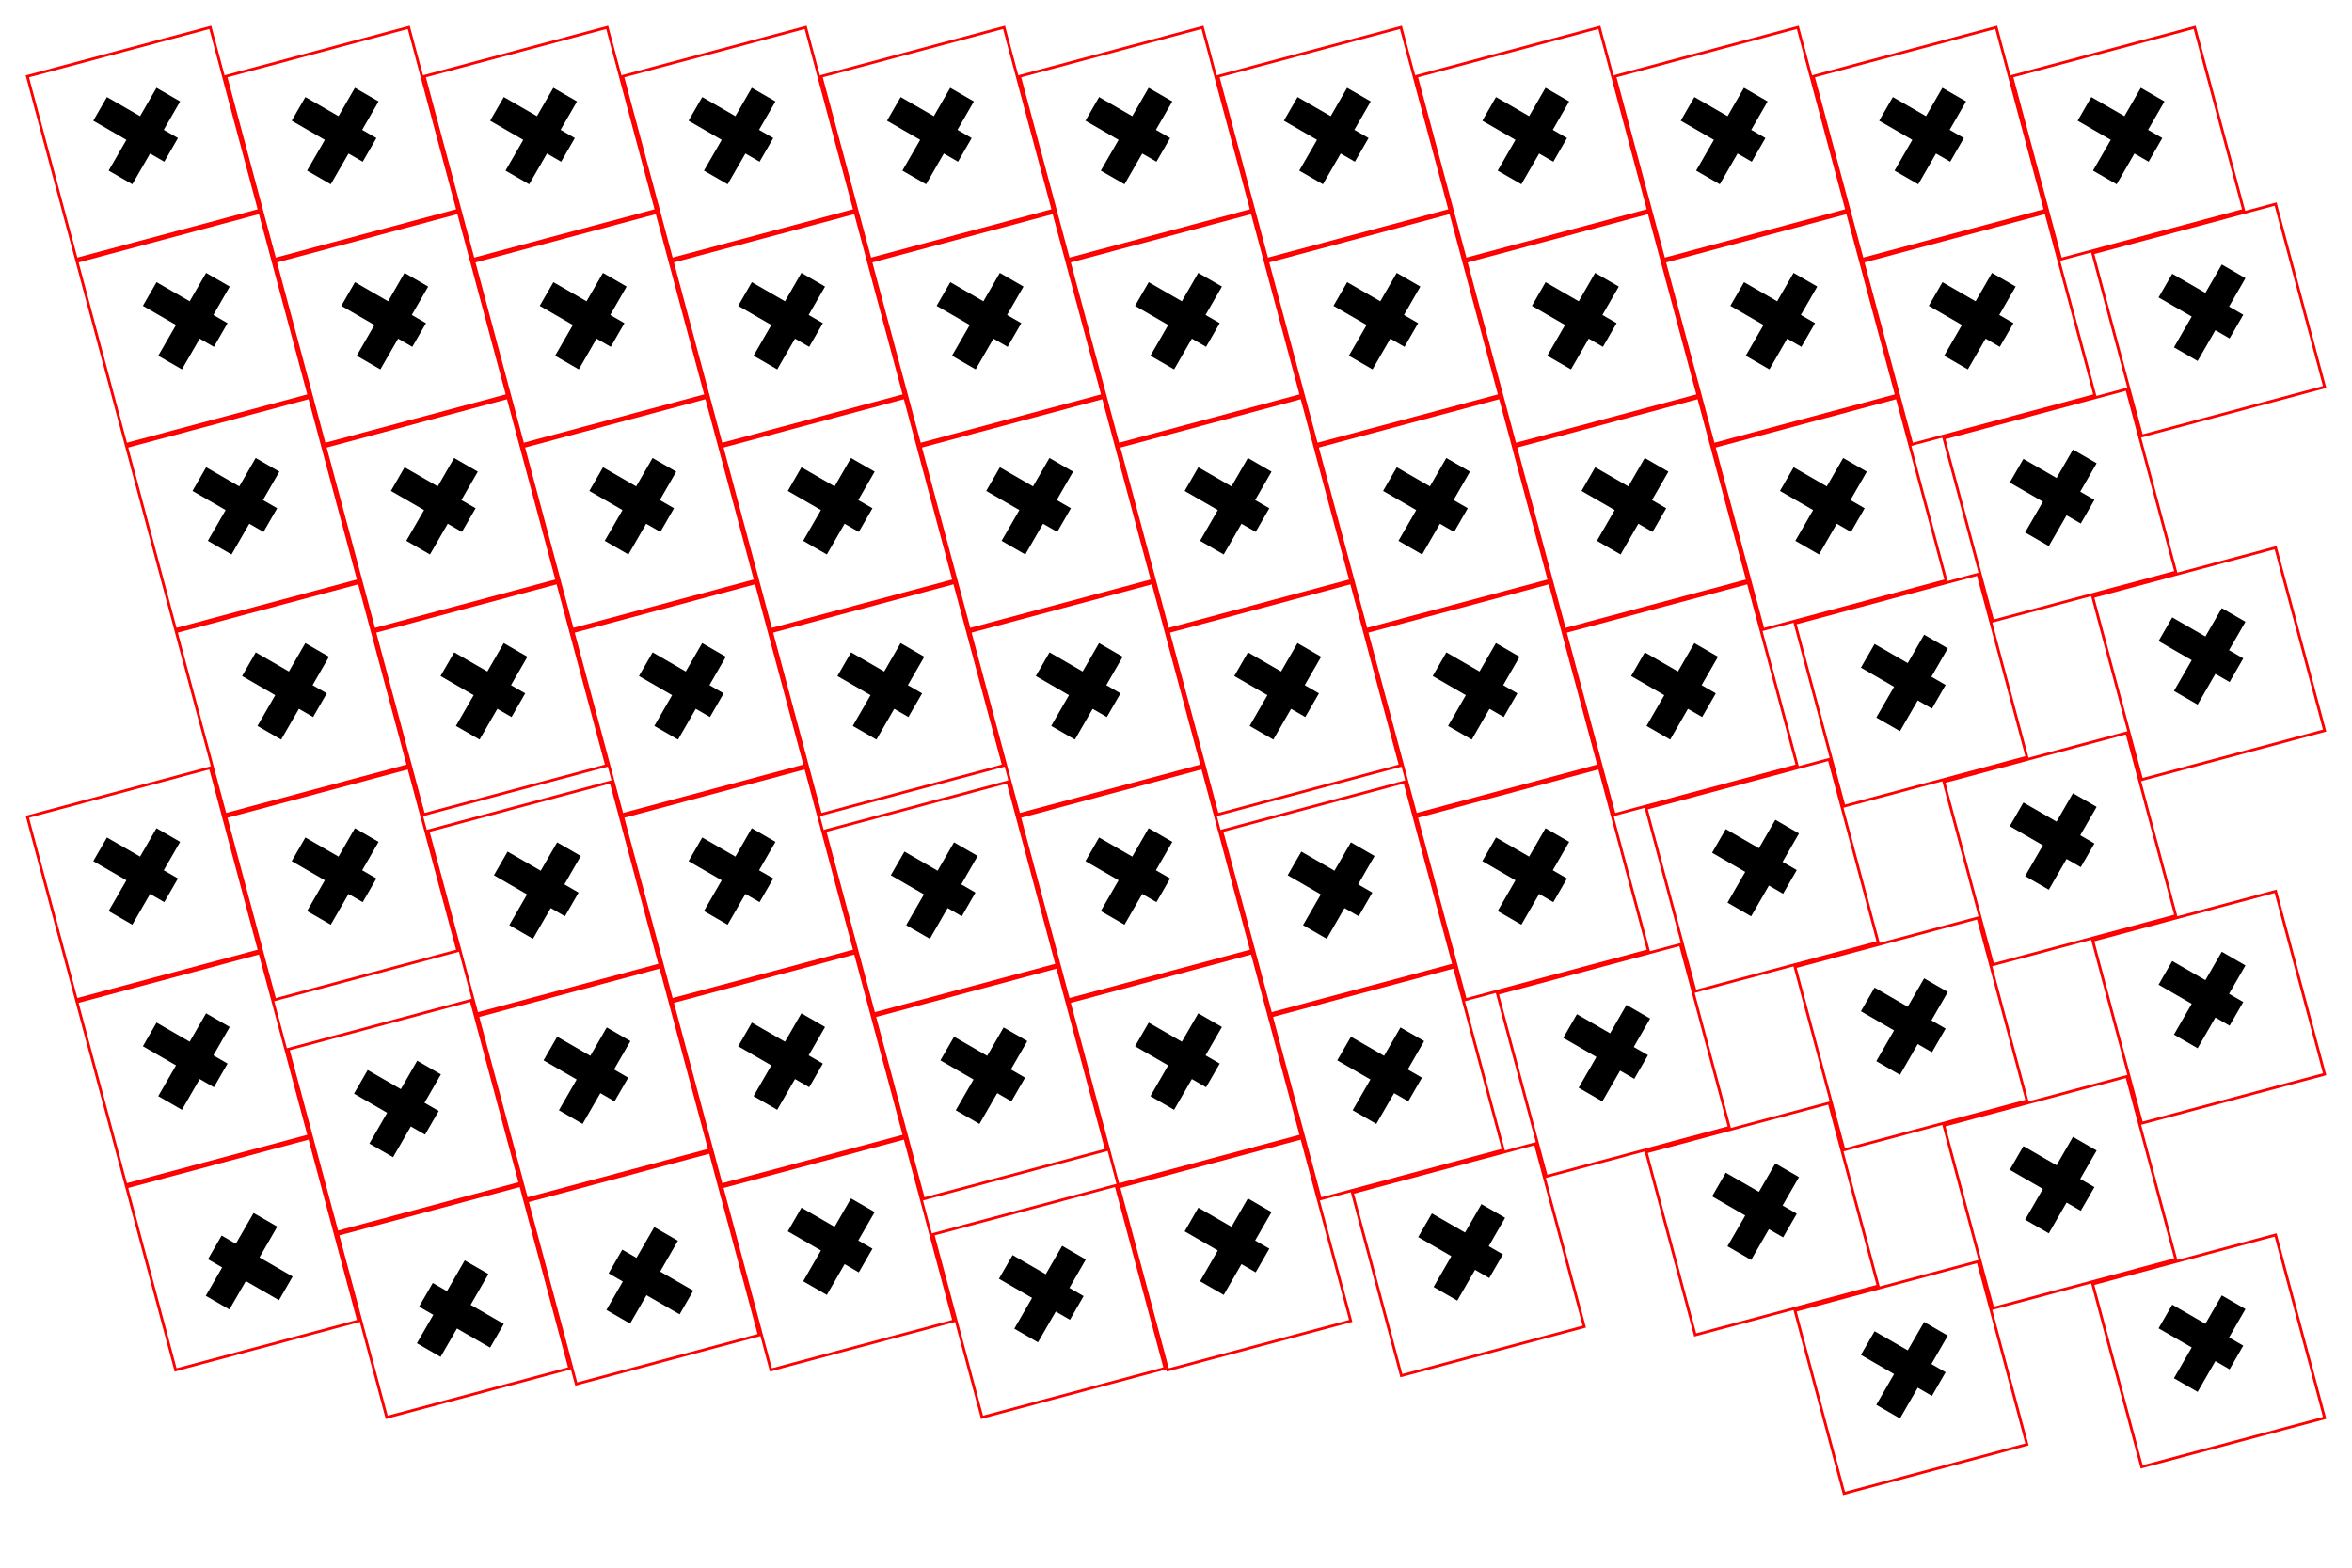
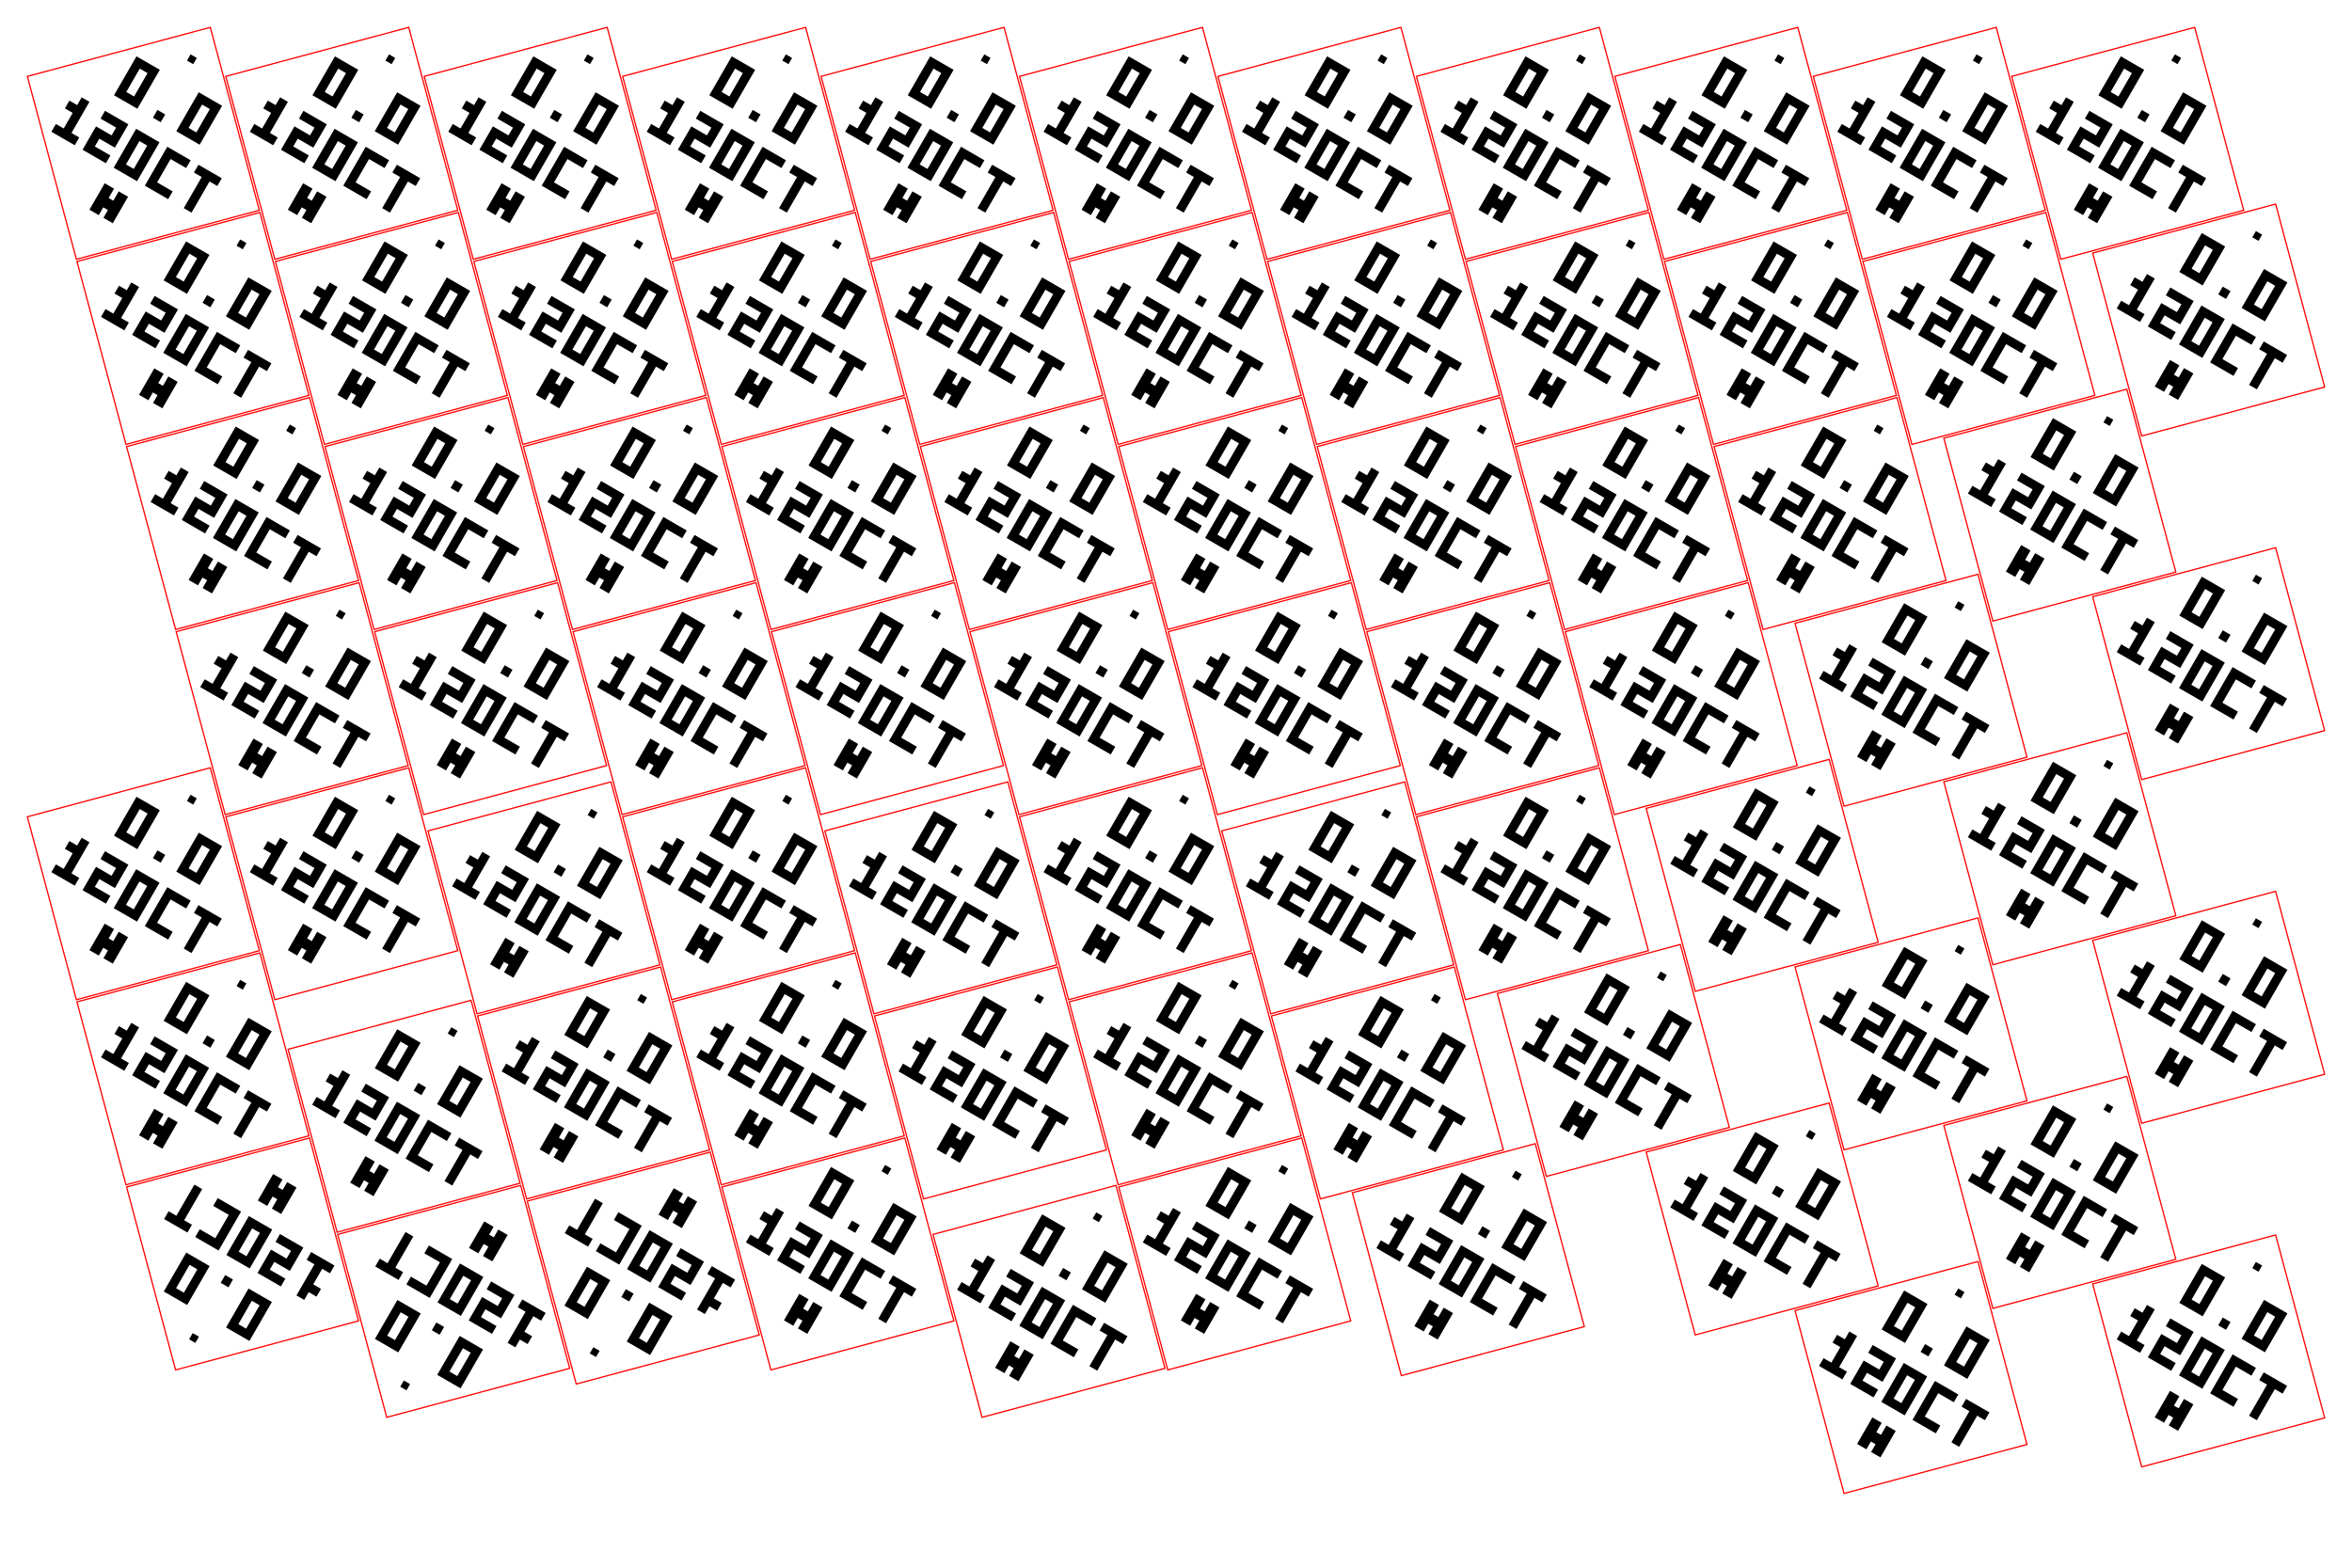
<svg xmlns="http://www.w3.org/2000/svg" width="457.2mm" height="304.8mm" viewBox="0 0 457.2 304.8">
  <defs>
    <g id="badge-art">
-       <path fill="#000000" d="M30 42L60 42L60 52L30 52Z M44 30L54 30L54 65L44 65Z" />
-       <path fill="none" stroke="#ff0000" d="M50 1L99 50L50 99L1 50Z" />
+       <path d="M160 11 309 160 160 309 11 160Z" fill="none" stroke="#ff0000" stroke-width="1.4" />
+       <path fill="#000000" d="M105 80h10v10h-10zM115 80h10v10h-10zM125 80h10v10h-10zM105 90h10v10h-10zM125 90h10v10h-10zM105 100h10v10h-10zM125 100h10v10h-10zM105 110h10v10h-10zM125 110h10v10h-10zM105 120h10v10h-10zM115 120h10v10h-10zM125 120h10v10h-10zM155 120h10v10h-10zM185 80h10v10h-10zM195 80h10v10h-10zM205 80h10v10h-10zM185 90h10v10h-10zM205 90h10v10h-10zM185 100h10v10h-10zM205 100h10v10h-10zM185 110h10v10h-10zM205 110h10v10h-10zM185 120h10v10h-10zM195 120h10v10h-10zM205 120h10v10h-10z" />
+       <path fill="#000000" d="M75 150h10v10h-10zM65 160h10v10h-10zM75 160h10v10h-10zM75 170h10v10h-10zM75 180h10v10h-10zM65 190h10v10h-10zM75 190h10v10h-10zM85 190h10v10h-10zM105 150h10v10h-10zM115 150h10v10h-10zM125 150h10v10h-10zM125 160h10v10h-10zM105 170h10v10h-10zM115 170h10v10h-10zM125 170h10v10h-10zM105 180h10v10h-10zM105 190h10v10h-10zM115 190h10v10h-10zM125 190h10v10h-10zM145 150h10v10h-10zM155 150h10v10h-10zM165 150h10v10h-10zM145 160h10v10h-10zM165 160h10v10h-10zM145 170h10v10h-10zM165 170h10v10h-10zM145 180h10v10h-10zM165 180h10v10h-10zM145 190h10v10h-10zM155 190h10v10h-10zM165 190h10v10h-10zM185 150h10v10h-10zM195 150h10v10h-10zM205 150h10v10h-10zM185 160h10v10h-10zM185 170h10v10h-10zM185 180h10v10h-10zM185 190h10v10h-10zM195 190h10v10h-10zM205 190h10v10h-10zM225 150h10v10h-10zM235 150h10v10h-10zM245 150h10v10h-10zM235 160h10v10h-10zM235 170h10v10h-10zM235 180h10v10h-10zM235 190h10v10h-10z" />
+       <path fill="#000000" d="M145 220h12v12h6v-12h12v34h-12v-10h-6v10h-12z" />
+       <path fill="#000000" d="M156 48h8v8h-8z" />
    </g>
  </defs>
-   <use href="#badge-art" transform="translate(27.8644 27.8644) rotate(30) scale(0.5313265) translate(-50 -50)" />
-   <use href="#badge-art" transform="translate(66.4378 27.8644) rotate(30) scale(0.5313265) translate(-50 -50)" />
-   <use href="#badge-art" transform="translate(105.0112 27.8644) rotate(30) scale(0.5313265) translate(-50 -50)" />
-   <use href="#badge-art" transform="translate(143.5846 27.8644) rotate(30) scale(0.5313265) translate(-50 -50)" />
-   <use href="#badge-art" transform="translate(182.158 27.8644) rotate(30) scale(0.5313265) translate(-50 -50)" />
-   <use href="#badge-art" transform="translate(220.7314 27.8644) rotate(30) scale(0.5313265) translate(-50 -50)" />
-   <use href="#badge-art" transform="translate(259.3048 27.8644) rotate(30) scale(0.5313265) translate(-50 -50)" />
-   <use href="#badge-art" transform="translate(297.8782 27.8644) rotate(30) scale(0.5313265) translate(-50 -50)" />
-   <use href="#badge-art" transform="translate(336.4516 27.8644) rotate(30) scale(0.5313265) translate(-50 -50)" />
-   <use href="#badge-art" transform="translate(375.025 27.8644) rotate(30) scale(0.5313265) translate(-50 -50)" />
-   <use href="#badge-art" transform="translate(413.5984 27.8644) rotate(30) scale(0.5313265) translate(-50 -50)" />
-   <use href="#badge-art" transform="translate(37.5078 63.8538) rotate(30) scale(0.5313265) translate(-50 -50)" />
-   <use href="#badge-art" transform="translate(76.0812 63.8538) rotate(30) scale(0.5313265) translate(-50 -50)" />
-   <use href="#badge-art" transform="translate(114.6546 63.8538) rotate(30) scale(0.5313265) translate(-50 -50)" />
-   <use href="#badge-art" transform="translate(153.228 63.8538) rotate(30) scale(0.5313265) translate(-50 -50)" />
-   <use href="#badge-art" transform="translate(191.8014 63.8538) rotate(30) scale(0.5313265) translate(-50 -50)" />
-   <use href="#badge-art" transform="translate(230.3748 63.8538) rotate(30) scale(0.5313265) translate(-50 -50)" />
-   <use href="#badge-art" transform="translate(429.3356 62.221) rotate(30) scale(0.5313265) translate(-50 -50)" />
-   <use href="#badge-art" transform="translate(268.9482 63.8538) rotate(30) scale(0.5313265) translate(-50 -50)" />
-   <use href="#badge-art" transform="translate(307.5216 63.8538) rotate(30) scale(0.5313265) translate(-50 -50)" />
-   <use href="#badge-art" transform="translate(346.095 63.8538) rotate(30) scale(0.5313265) translate(-50 -50)" />
-   <use href="#badge-art" transform="translate(384.6684 63.8538) rotate(30) scale(0.5313265) translate(-50 -50)" />
-   <use href="#badge-art" transform="translate(47.1512 99.8432) rotate(30) scale(0.5313265) translate(-50 -50)" />
-   <use href="#badge-art" transform="translate(85.7246 99.8432) rotate(30) scale(0.5313265) translate(-50 -50)" />
-   <use href="#badge-art" transform="translate(124.298 99.8432) rotate(30) scale(0.5313265) translate(-50 -50)" />
-   <use href="#badge-art" transform="translate(162.8714 99.8432) rotate(30) scale(0.5313265) translate(-50 -50)" />
-   <use href="#badge-art" transform="translate(201.4448 99.8432) rotate(30) scale(0.5313265) translate(-50 -50)" />
-   <use href="#badge-art" transform="translate(400.4055 98.2104) rotate(30) scale(0.5313265) translate(-50 -50)" />
-   <use href="#badge-art" transform="translate(240.0182 99.8432) rotate(30) scale(0.5313265) translate(-50 -50)" />
-   <use href="#badge-art" transform="translate(278.5916 99.8432) rotate(30) scale(0.5313265) translate(-50 -50)" />
-   <use href="#badge-art" transform="translate(317.165 99.8432) rotate(30) scale(0.5313265) translate(-50 -50)" />
-   <use href="#badge-art" transform="translate(355.7384 99.8432) rotate(30) scale(0.5313265) translate(-50 -50)" />
-   <use href="#badge-art" transform="translate(429.3356 129.032) rotate(30) scale(0.5313265) translate(-50 -50)" />
-   <use href="#badge-art" transform="translate(56.7946 135.8326) rotate(30) scale(0.5313265) translate(-50 -50)" />
-   <use href="#badge-art" transform="translate(95.368 135.8326) rotate(30) scale(0.5313265) translate(-50 -50)" />
-   <use href="#badge-art" transform="translate(133.9414 135.8326) rotate(30) scale(0.5313265) translate(-50 -50)" />
-   <use href="#badge-art" transform="translate(172.5148 135.8326) rotate(30) scale(0.5313265) translate(-50 -50)" />
-   <use href="#badge-art" transform="translate(371.4755 134.1998) rotate(30) scale(0.5313265) translate(-50 -50)" />
-   <use href="#badge-art" transform="translate(211.0882 135.8326) rotate(30) scale(0.5313265) translate(-50 -50)" />
-   <use href="#badge-art" transform="translate(249.6616 135.8326) rotate(30) scale(0.5313265) translate(-50 -50)" />
-   <use href="#badge-art" transform="translate(288.235 135.8326) rotate(30) scale(0.5313265) translate(-50 -50)" />
-   <use href="#badge-art" transform="translate(326.8084 135.8326) rotate(30) scale(0.5313265) translate(-50 -50)" />
-   <use href="#badge-art" transform="translate(400.4055 165.0214) rotate(30) scale(0.5313265) translate(-50 -50)" />
-   <use href="#badge-art" transform="translate(27.8644 171.8215) rotate(30) scale(0.5313265) translate(-50 -50)" />
-   <use href="#badge-art" transform="translate(66.438 171.822) rotate(30) scale(0.5313265) translate(-50 -50)" />
-   <use href="#badge-art" transform="translate(143.5848 171.822) rotate(30) scale(0.5313265) translate(-50 -50)" />
-   <use href="#badge-art" transform="translate(342.5455 170.1892) rotate(30) scale(0.5313265) translate(-50 -50)" />
-   <use href="#badge-art" transform="translate(220.7316 171.822) rotate(30) scale(0.5313265) translate(-50 -50)" />
-   <use href="#badge-art" transform="translate(297.8784 171.822) rotate(30) scale(0.5313265) translate(-50 -50)" />
-   <use href="#badge-art" transform="translate(105.7465 174.5656) rotate(30) scale(0.5313265) translate(-50 -50)" />
-   <use href="#badge-art" transform="translate(182.8933 174.5656) rotate(30) scale(0.5313265) translate(-50 -50)" />
-   <use href="#badge-art" transform="translate(260.0401 174.5656) rotate(30) scale(0.5313265) translate(-50 -50)" />
-   <use href="#badge-art" transform="translate(429.3356 195.843) rotate(30) scale(0.5313265) translate(-50 -50)" />
-   <use href="#badge-art" transform="translate(371.4754 201.0108) rotate(30) scale(0.5313265) translate(-50 -50)" />
-   <use href="#badge-art" transform="translate(37.5078 207.8109) rotate(30) scale(0.5313265) translate(-50 -50)" />
-   <use href="#badge-art" transform="translate(313.6155 206.1786) rotate(30) scale(0.5313265) translate(-50 -50)" />
-   <use href="#badge-art" transform="translate(153.2281 207.8115) rotate(30) scale(0.5313265) translate(-50 -50)" />
-   <use href="#badge-art" transform="translate(230.3749 207.8115) rotate(30) scale(0.5313265) translate(-50 -50)" />
-   <use href="#badge-art" transform="translate(115.3899 210.555) rotate(30) scale(0.5313265) translate(-50 -50)" />
-   <use href="#badge-art" transform="translate(192.5367 210.555) rotate(30) scale(0.5313265) translate(-50 -50)" />
-   <use href="#badge-art" transform="translate(269.6835 210.555) rotate(30) scale(0.5313265) translate(-50 -50)" />
-   <use href="#badge-art" transform="translate(78.5512 217.0293) rotate(30) scale(0.5313265) translate(-50 -50)" />
-   <use href="#badge-art" transform="translate(400.4055 231.8324) rotate(30) scale(0.5313265) translate(-50 -50)" />
-   <use href="#badge-art" transform="translate(342.5454 237.0003) rotate(30) scale(0.5313265) translate(-50 -50)" />
-   <use href="#badge-art" transform="translate(47.1511 243.8004) rotate(210) scale(0.5313265) translate(-50 -50)" />
-   <use href="#badge-art" transform="translate(162.8715 243.8009) rotate(30) scale(0.5313265) translate(-50 -50)" />
-   <use href="#badge-art" transform="translate(240.0183 243.8009) rotate(30) scale(0.5313265) translate(-50 -50)" />
-   <use href="#badge-art" transform="translate(285.4206 244.9116) rotate(30) scale(0.5313265) translate(-50 -50)" />
-   <use href="#badge-art" transform="translate(125.0332 246.5445) rotate(210) scale(0.5313265) translate(-50 -50)" />
-   <use href="#badge-art" transform="translate(88.1946 253.0187) rotate(210) scale(0.5313265) translate(-50 -50)" />
-   <use href="#badge-art" transform="translate(203.9149 253.0193) rotate(30) scale(0.5313265) translate(-50 -50)" />
-   <use href="#badge-art" transform="translate(429.3356 262.654) rotate(30) scale(0.5313265) translate(-50 -50)" />
-   <use href="#badge-art" transform="translate(371.4755 267.8219) rotate(30) scale(0.5313265) translate(-50 -50)" />
+   <use href="#badge-art" transform="translate(27.8644 27.8644) rotate(30) scale(0.1747315) translate(-160 -160)" />
+   <use href="#badge-art" transform="translate(66.4378 27.8644) rotate(30) scale(0.1747315) translate(-160 -160)" />
+   <use href="#badge-art" transform="translate(105.0112 27.8644) rotate(30) scale(0.1747315) translate(-160 -160)" />
+   <use href="#badge-art" transform="translate(143.5846 27.8644) rotate(30) scale(0.1747315) translate(-160 -160)" />
+   <use href="#badge-art" transform="translate(182.158 27.8644) rotate(30) scale(0.1747315) translate(-160 -160)" />
+   <use href="#badge-art" transform="translate(220.7314 27.8644) rotate(30) scale(0.1747315) translate(-160 -160)" />
+   <use href="#badge-art" transform="translate(259.3048 27.8644) rotate(30) scale(0.1747315) translate(-160 -160)" />
+   <use href="#badge-art" transform="translate(297.8782 27.8644) rotate(30) scale(0.1747315) translate(-160 -160)" />
+   <use href="#badge-art" transform="translate(336.4516 27.8644) rotate(30) scale(0.1747315) translate(-160 -160)" />
+   <use href="#badge-art" transform="translate(375.025 27.8644) rotate(30) scale(0.1747315) translate(-160 -160)" />
+   <use href="#badge-art" transform="translate(413.5984 27.8644) rotate(30) scale(0.1747315) translate(-160 -160)" />
+   <use href="#badge-art" transform="translate(37.5078 63.8538) rotate(30) scale(0.1747315) translate(-160 -160)" />
+   <use href="#badge-art" transform="translate(76.0812 63.8538) rotate(30) scale(0.1747315) translate(-160 -160)" />
+   <use href="#badge-art" transform="translate(114.6546 63.8538) rotate(30) scale(0.1747315) translate(-160 -160)" />
+   <use href="#badge-art" transform="translate(153.228 63.8538) rotate(30) scale(0.1747315) translate(-160 -160)" />
+   <use href="#badge-art" transform="translate(191.8014 63.8538) rotate(30) scale(0.1747315) translate(-160 -160)" />
+   <use href="#badge-art" transform="translate(230.3748 63.8538) rotate(30) scale(0.1747315) translate(-160 -160)" />
+   <use href="#badge-art" transform="translate(429.3356 62.221) rotate(30) scale(0.1747315) translate(-160 -160)" />
+   <use href="#badge-art" transform="translate(268.9482 63.8538) rotate(30) scale(0.1747315) translate(-160 -160)" />
+   <use href="#badge-art" transform="translate(307.5216 63.8538) rotate(30) scale(0.1747315) translate(-160 -160)" />
+   <use href="#badge-art" transform="translate(346.095 63.8538) rotate(30) scale(0.1747315) translate(-160 -160)" />
+   <use href="#badge-art" transform="translate(384.6684 63.8538) rotate(30) scale(0.1747315) translate(-160 -160)" />
+   <use href="#badge-art" transform="translate(47.1512 99.8432) rotate(30) scale(0.1747315) translate(-160 -160)" />
+   <use href="#badge-art" transform="translate(85.7246 99.8432) rotate(30) scale(0.1747315) translate(-160 -160)" />
+   <use href="#badge-art" transform="translate(124.298 99.8432) rotate(30) scale(0.1747315) translate(-160 -160)" />
+   <use href="#badge-art" transform="translate(162.8714 99.8432) rotate(30) scale(0.1747315) translate(-160 -160)" />
+   <use href="#badge-art" transform="translate(201.4448 99.8432) rotate(30) scale(0.1747315) translate(-160 -160)" />
+   <use href="#badge-art" transform="translate(400.4055 98.2104) rotate(30) scale(0.1747315) translate(-160 -160)" />
+   <use href="#badge-art" transform="translate(240.0182 99.8432) rotate(30) scale(0.1747315) translate(-160 -160)" />
+   <use href="#badge-art" transform="translate(278.5916 99.8432) rotate(30) scale(0.1747315) translate(-160 -160)" />
+   <use href="#badge-art" transform="translate(317.165 99.8432) rotate(30) scale(0.1747315) translate(-160 -160)" />
+   <use href="#badge-art" transform="translate(355.7384 99.8432) rotate(30) scale(0.1747315) translate(-160 -160)" />
+   <use href="#badge-art" transform="translate(429.3356 129.032) rotate(30) scale(0.1747315) translate(-160 -160)" />
+   <use href="#badge-art" transform="translate(56.7946 135.8326) rotate(30) scale(0.1747315) translate(-160 -160)" />
+   <use href="#badge-art" transform="translate(95.368 135.8326) rotate(30) scale(0.1747315) translate(-160 -160)" />
+   <use href="#badge-art" transform="translate(133.9414 135.8326) rotate(30) scale(0.1747315) translate(-160 -160)" />
+   <use href="#badge-art" transform="translate(172.5148 135.8326) rotate(30) scale(0.1747315) translate(-160 -160)" />
+   <use href="#badge-art" transform="translate(371.4755 134.1998) rotate(30) scale(0.1747315) translate(-160 -160)" />
+   <use href="#badge-art" transform="translate(211.0882 135.8326) rotate(30) scale(0.1747315) translate(-160 -160)" />
+   <use href="#badge-art" transform="translate(249.6616 135.8326) rotate(30) scale(0.1747315) translate(-160 -160)" />
+   <use href="#badge-art" transform="translate(288.235 135.8326) rotate(30) scale(0.1747315) translate(-160 -160)" />
+   <use href="#badge-art" transform="translate(326.8084 135.8326) rotate(30) scale(0.1747315) translate(-160 -160)" />
+   <use href="#badge-art" transform="translate(400.4055 165.0214) rotate(30) scale(0.1747315) translate(-160 -160)" />
+   <use href="#badge-art" transform="translate(27.8644 171.8215) rotate(30) scale(0.1747315) translate(-160 -160)" />
+   <use href="#badge-art" transform="translate(66.438 171.822) rotate(30) scale(0.1747315) translate(-160 -160)" />
+   <use href="#badge-art" transform="translate(143.5848 171.822) rotate(30) scale(0.1747315) translate(-160 -160)" />
+   <use href="#badge-art" transform="translate(342.5455 170.1892) rotate(30) scale(0.1747315) translate(-160 -160)" />
+   <use href="#badge-art" transform="translate(220.7316 171.822) rotate(30) scale(0.1747315) translate(-160 -160)" />
+   <use href="#badge-art" transform="translate(297.8784 171.822) rotate(30) scale(0.1747315) translate(-160 -160)" />
+   <use href="#badge-art" transform="translate(105.7465 174.5656) rotate(30) scale(0.1747315) translate(-160 -160)" />
+   <use href="#badge-art" transform="translate(182.8933 174.5656) rotate(30) scale(0.1747315) translate(-160 -160)" />
+   <use href="#badge-art" transform="translate(260.0401 174.5656) rotate(30) scale(0.1747315) translate(-160 -160)" />
+   <use href="#badge-art" transform="translate(429.3356 195.843) rotate(30) scale(0.1747315) translate(-160 -160)" />
+   <use href="#badge-art" transform="translate(371.4754 201.0108) rotate(30) scale(0.1747315) translate(-160 -160)" />
+   <use href="#badge-art" transform="translate(37.5078 207.8109) rotate(30) scale(0.1747315) translate(-160 -160)" />
+   <use href="#badge-art" transform="translate(313.6155 206.1786) rotate(30) scale(0.1747315) translate(-160 -160)" />
+   <use href="#badge-art" transform="translate(153.2281 207.8115) rotate(30) scale(0.1747315) translate(-160 -160)" />
+   <use href="#badge-art" transform="translate(230.3749 207.8115) rotate(30) scale(0.1747315) translate(-160 -160)" />
+   <use href="#badge-art" transform="translate(115.3899 210.555) rotate(30) scale(0.1747315) translate(-160 -160)" />
+   <use href="#badge-art" transform="translate(192.5367 210.555) rotate(30) scale(0.1747315) translate(-160 -160)" />
+   <use href="#badge-art" transform="translate(269.6835 210.555) rotate(30) scale(0.1747315) translate(-160 -160)" />
+   <use href="#badge-art" transform="translate(78.5512 217.0293) rotate(30) scale(0.1747315) translate(-160 -160)" />
+   <use href="#badge-art" transform="translate(400.4055 231.8324) rotate(30) scale(0.1747315) translate(-160 -160)" />
+   <use href="#badge-art" transform="translate(342.5454 237.0003) rotate(30) scale(0.1747315) translate(-160 -160)" />
+   <use href="#badge-art" transform="translate(47.1511 243.8004) rotate(210) scale(0.1747315) translate(-160 -160)" />
+   <use href="#badge-art" transform="translate(162.8715 243.8009) rotate(30) scale(0.1747315) translate(-160 -160)" />
+   <use href="#badge-art" transform="translate(240.0183 243.8009) rotate(30) scale(0.1747315) translate(-160 -160)" />
+   <use href="#badge-art" transform="translate(285.4206 244.9116) rotate(30) scale(0.1747315) translate(-160 -160)" />
+   <use href="#badge-art" transform="translate(125.0332 246.5445) rotate(210) scale(0.1747315) translate(-160 -160)" />
+   <use href="#badge-art" transform="translate(88.1946 253.0187) rotate(210) scale(0.1747315) translate(-160 -160)" />
+   <use href="#badge-art" transform="translate(203.9149 253.0193) rotate(30) scale(0.1747315) translate(-160 -160)" />
+   <use href="#badge-art" transform="translate(429.3356 262.654) rotate(30) scale(0.1747315) translate(-160 -160)" />
+   <use href="#badge-art" transform="translate(371.4755 267.8219) rotate(30) scale(0.1747315) translate(-160 -160)" />
</svg>
